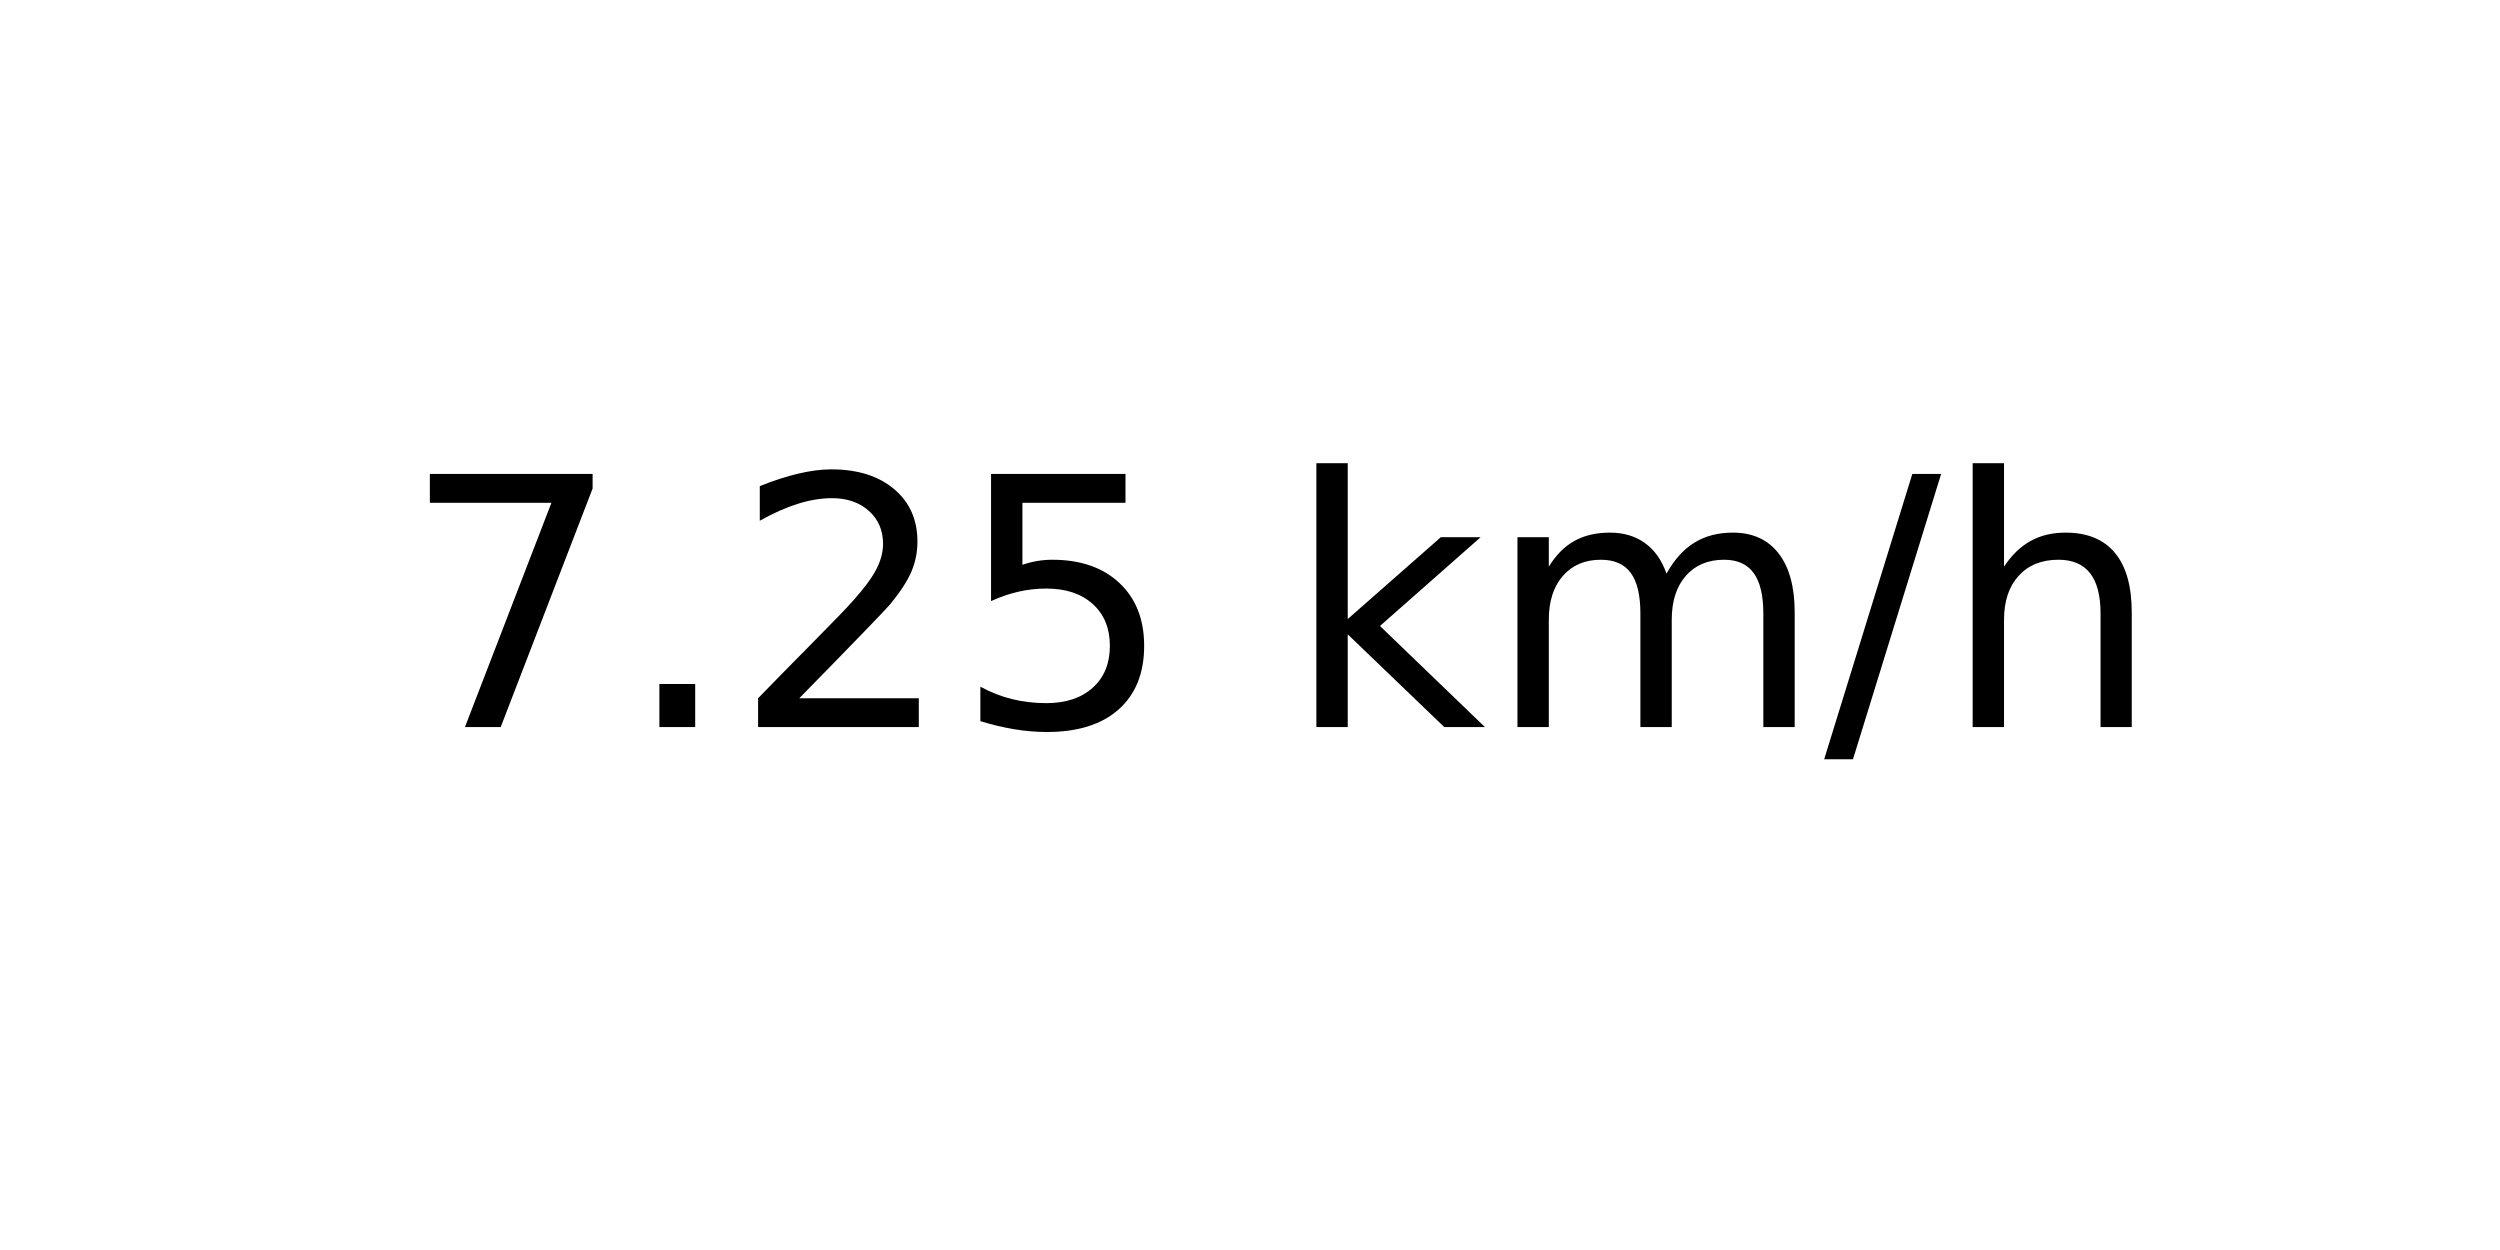
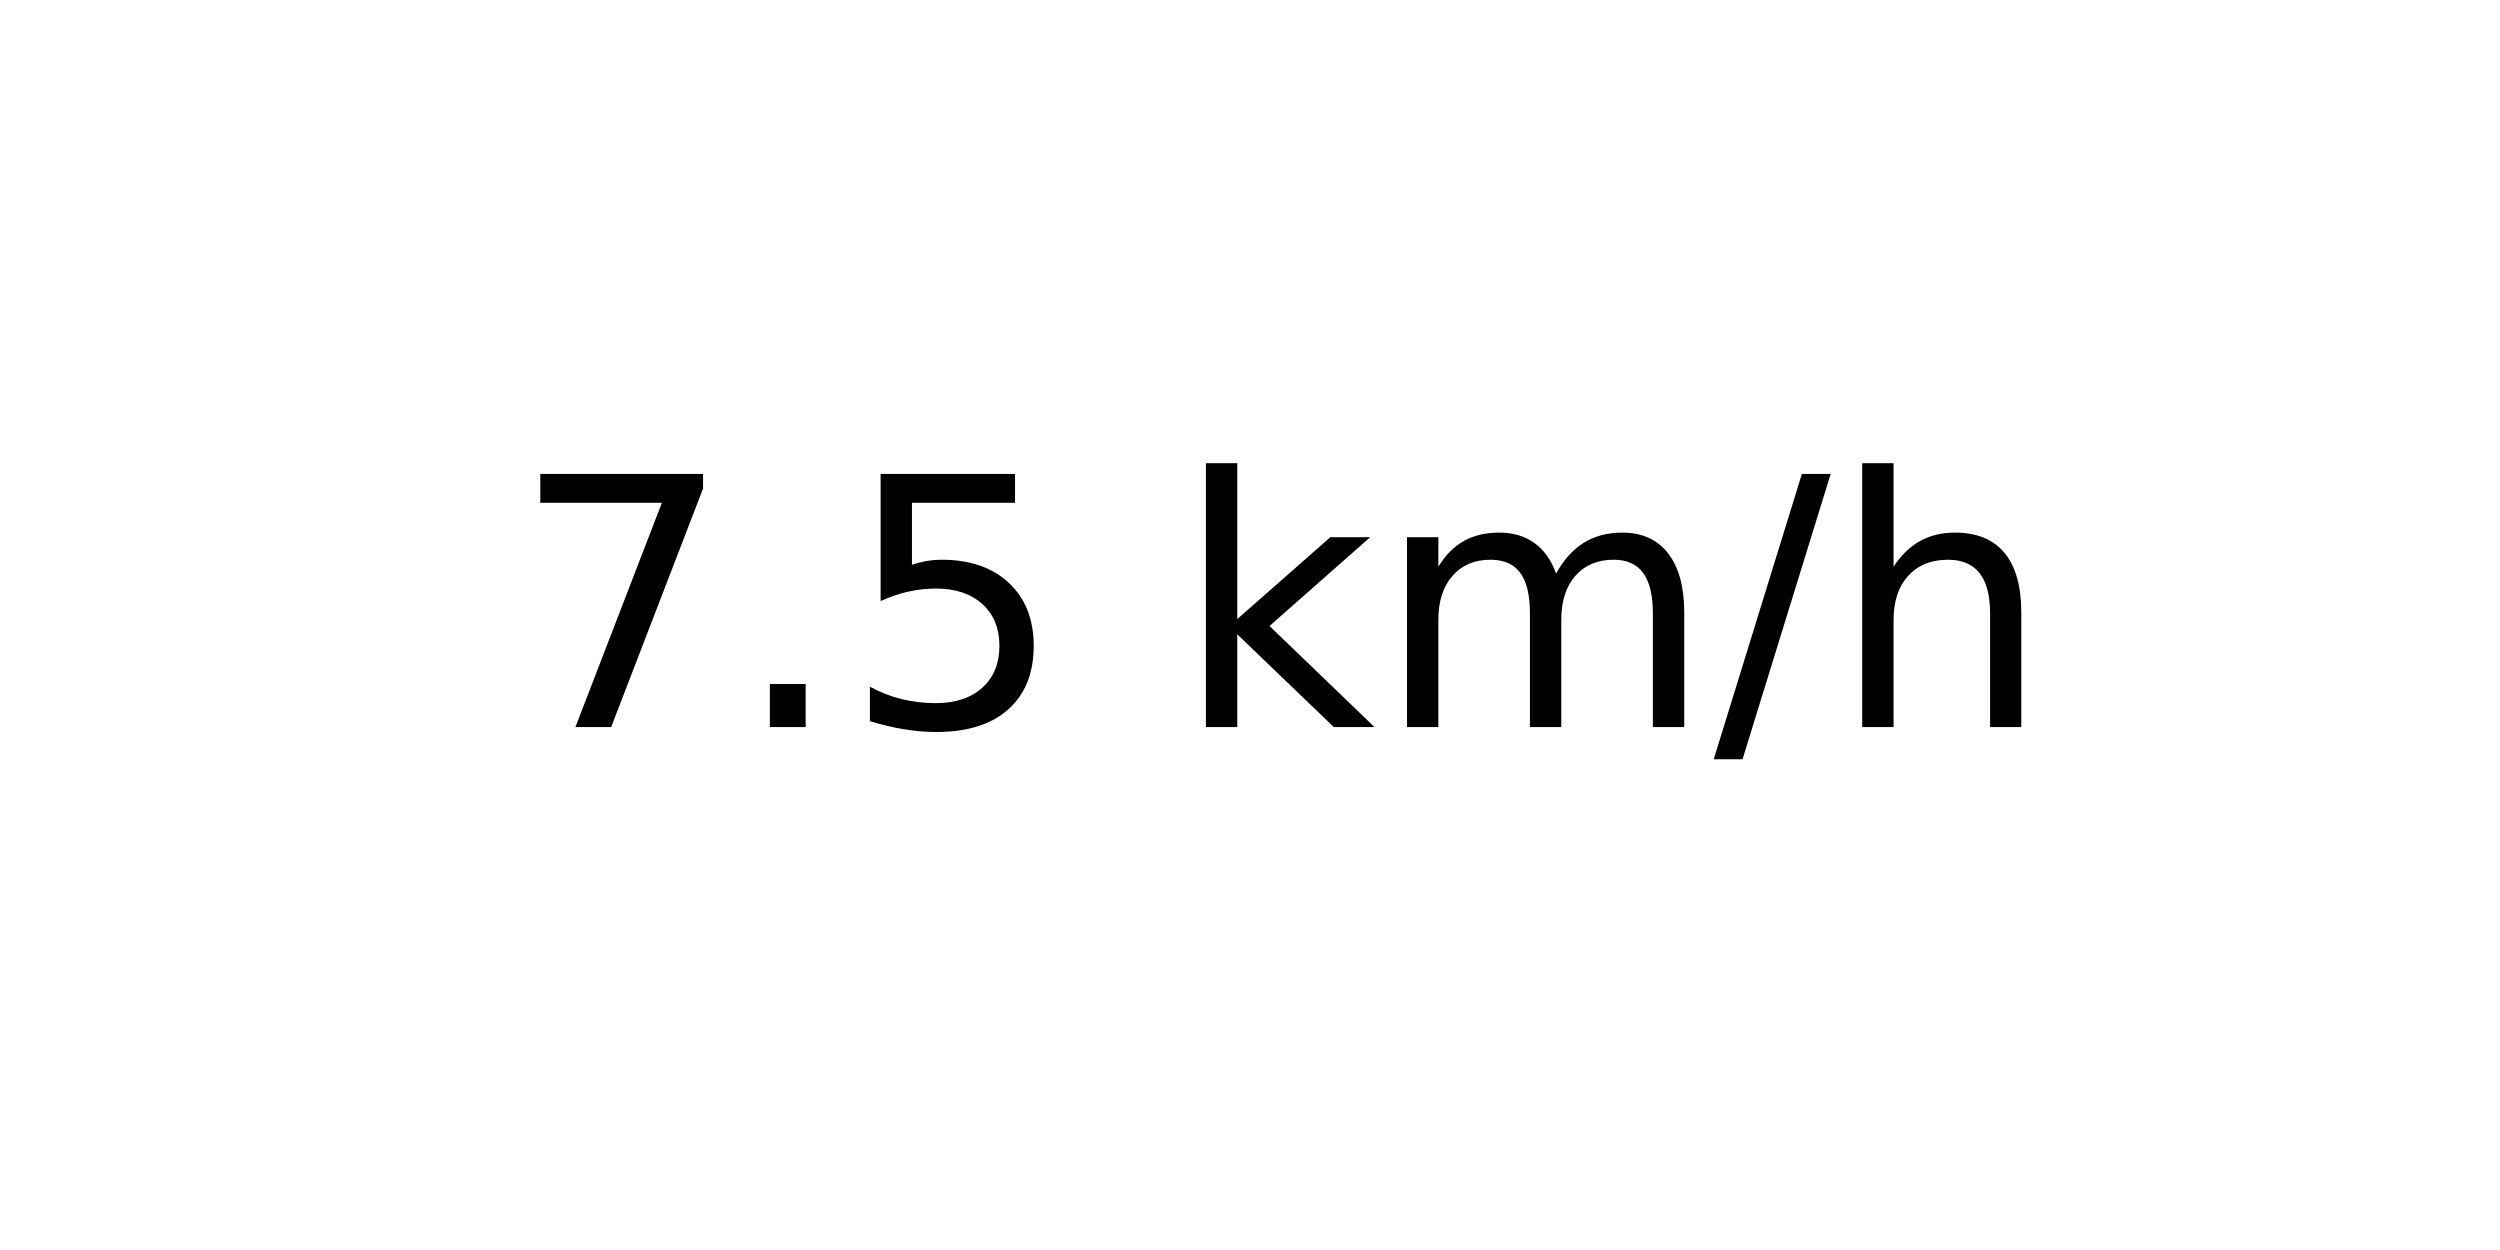
<svg xmlns="http://www.w3.org/2000/svg" xmlns:xlink="http://www.w3.org/1999/xlink" width="72pt" height="36pt" viewBox="0 0 72 36" version="1.1">
  <defs>
    <style type="text/css">*{stroke-linejoin: round; stroke-linecap: butt}</style>
  </defs>
  <g id="figure_1">
    <g id="axes_1">
      <g id="text_1">
-         <g transform="translate(11.55937 20.93937) scale(0.1 -0.1)">
+         <g transform="translate(14.74062 20.93937) scale(0.1 -0.1)">
          <defs>
            <path id="DejaVuSans-37" d="M 525 4666  L 3525 4666  L 3525 4397  L 1831 0  L 1172 0  L 2766 4134  L 525 4134  L 525 4666  z " transform="scale(0.015625)" />
            <path id="DejaVuSans-2e" d="M 684 794  L 1344 794  L 1344 0  L 684 0  L 684 794  z " transform="scale(0.015625)" />
-             <path id="DejaVuSans-32" d="M 1228 531  L 3431 531  L 3431 0  L 469 0  L 469 531  Q 828 903 1448 1529  Q 2069 2156 2228 2338  Q 2531 2678 2651 2914  Q 2772 3150 2772 3378  Q 2772 3750 2511 3984  Q 2250 4219 1831 4219  Q 1534 4219 1204 4116  Q 875 4013 500 3803  L 500 4441  Q 881 4594 1212 4672  Q 1544 4750 1819 4750  Q 2544 4750 2975 4387  Q 3406 4025 3406 3419  Q 3406 3131 3298 2873  Q 3191 2616 2906 2266  Q 2828 2175 2409 1742  Q 1991 1309 1228 531  z " transform="scale(0.015625)" />
            <path id="DejaVuSans-35" d="M 691 4666  L 3169 4666  L 3169 4134  L 1269 4134  L 1269 2991  Q 1406 3038 1543 3061  Q 1681 3084 1819 3084  Q 2600 3084 3056 2656  Q 3513 2228 3513 1497  Q 3513 744 3044 326  Q 2575 -91 1722 -91  Q 1428 -91 1123 -41  Q 819 9 494 109  L 494 744  Q 775 591 1075 516  Q 1375 441 1709 441  Q 2250 441 2565 725  Q 2881 1009 2881 1497  Q 2881 1984 2565 2268  Q 2250 2553 1709 2553  Q 1456 2553 1204 2497  Q 953 2441 691 2322  L 691 4666  z " transform="scale(0.015625)" />
            <path id="DejaVuSans-20" transform="scale(0.015625)" />
            <path id="DejaVuSans-6b" d="M 581 4863  L 1159 4863  L 1159 1991  L 2875 3500  L 3609 3500  L 1753 1863  L 3688 0  L 2938 0  L 1159 1709  L 1159 0  L 581 0  L 581 4863  z " transform="scale(0.015625)" />
            <path id="DejaVuSans-6d" d="M 3328 2828  Q 3544 3216 3844 3400  Q 4144 3584 4550 3584  Q 5097 3584 5394 3201  Q 5691 2819 5691 2113  L 5691 0  L 5113 0  L 5113 2094  Q 5113 2597 4934 2840  Q 4756 3084 4391 3084  Q 3944 3084 3684 2787  Q 3425 2491 3425 1978  L 3425 0  L 2847 0  L 2847 2094  Q 2847 2600 2669 2842  Q 2491 3084 2119 3084  Q 1678 3084 1418 2786  Q 1159 2488 1159 1978  L 1159 0  L 581 0  L 581 3500  L 1159 3500  L 1159 2956  Q 1356 3278 1631 3431  Q 1906 3584 2284 3584  Q 2666 3584 2933 3390  Q 3200 3197 3328 2828  z " transform="scale(0.015625)" />
            <path id="DejaVuSans-2f" d="M 1625 4666  L 2156 4666  L 531 -594  L 0 -594  L 1625 4666  z " transform="scale(0.015625)" />
            <path id="DejaVuSans-68" d="M 3513 2113  L 3513 0  L 2938 0  L 2938 2094  Q 2938 2591 2744 2837  Q 2550 3084 2163 3084  Q 1697 3084 1428 2787  Q 1159 2491 1159 1978  L 1159 0  L 581 0  L 581 4863  L 1159 4863  L 1159 2956  Q 1366 3272 1645 3428  Q 1925 3584 2291 3584  Q 2894 3584 3203 3211  Q 3513 2838 3513 2113  z " transform="scale(0.015625)" />
          </defs>
          <use xlink:href="#DejaVuSans-37" />
          <use xlink:href="#DejaVuSans-2e" x="63.623" />
-           <use xlink:href="#DejaVuSans-32" x="95.41" />
-           <use xlink:href="#DejaVuSans-35" x="159.033" />
-           <use xlink:href="#DejaVuSans-20" x="222.656" />
-           <use xlink:href="#DejaVuSans-6b" x="254.443" />
-           <use xlink:href="#DejaVuSans-6d" x="312.354" />
-           <use xlink:href="#DejaVuSans-2f" x="409.766" />
-           <use xlink:href="#DejaVuSans-68" x="443.457" />
+           <use xlink:href="#DejaVuSans-35" x="95.41" />
+           <use xlink:href="#DejaVuSans-20" x="159.033" />
+           <use xlink:href="#DejaVuSans-6b" x="190.82" />
+           <use xlink:href="#DejaVuSans-6d" x="248.73" />
+           <use xlink:href="#DejaVuSans-2f" x="346.143" />
+           <use xlink:href="#DejaVuSans-68" x="379.834" />
        </g>
      </g>
    </g>
  </g>
</svg>
